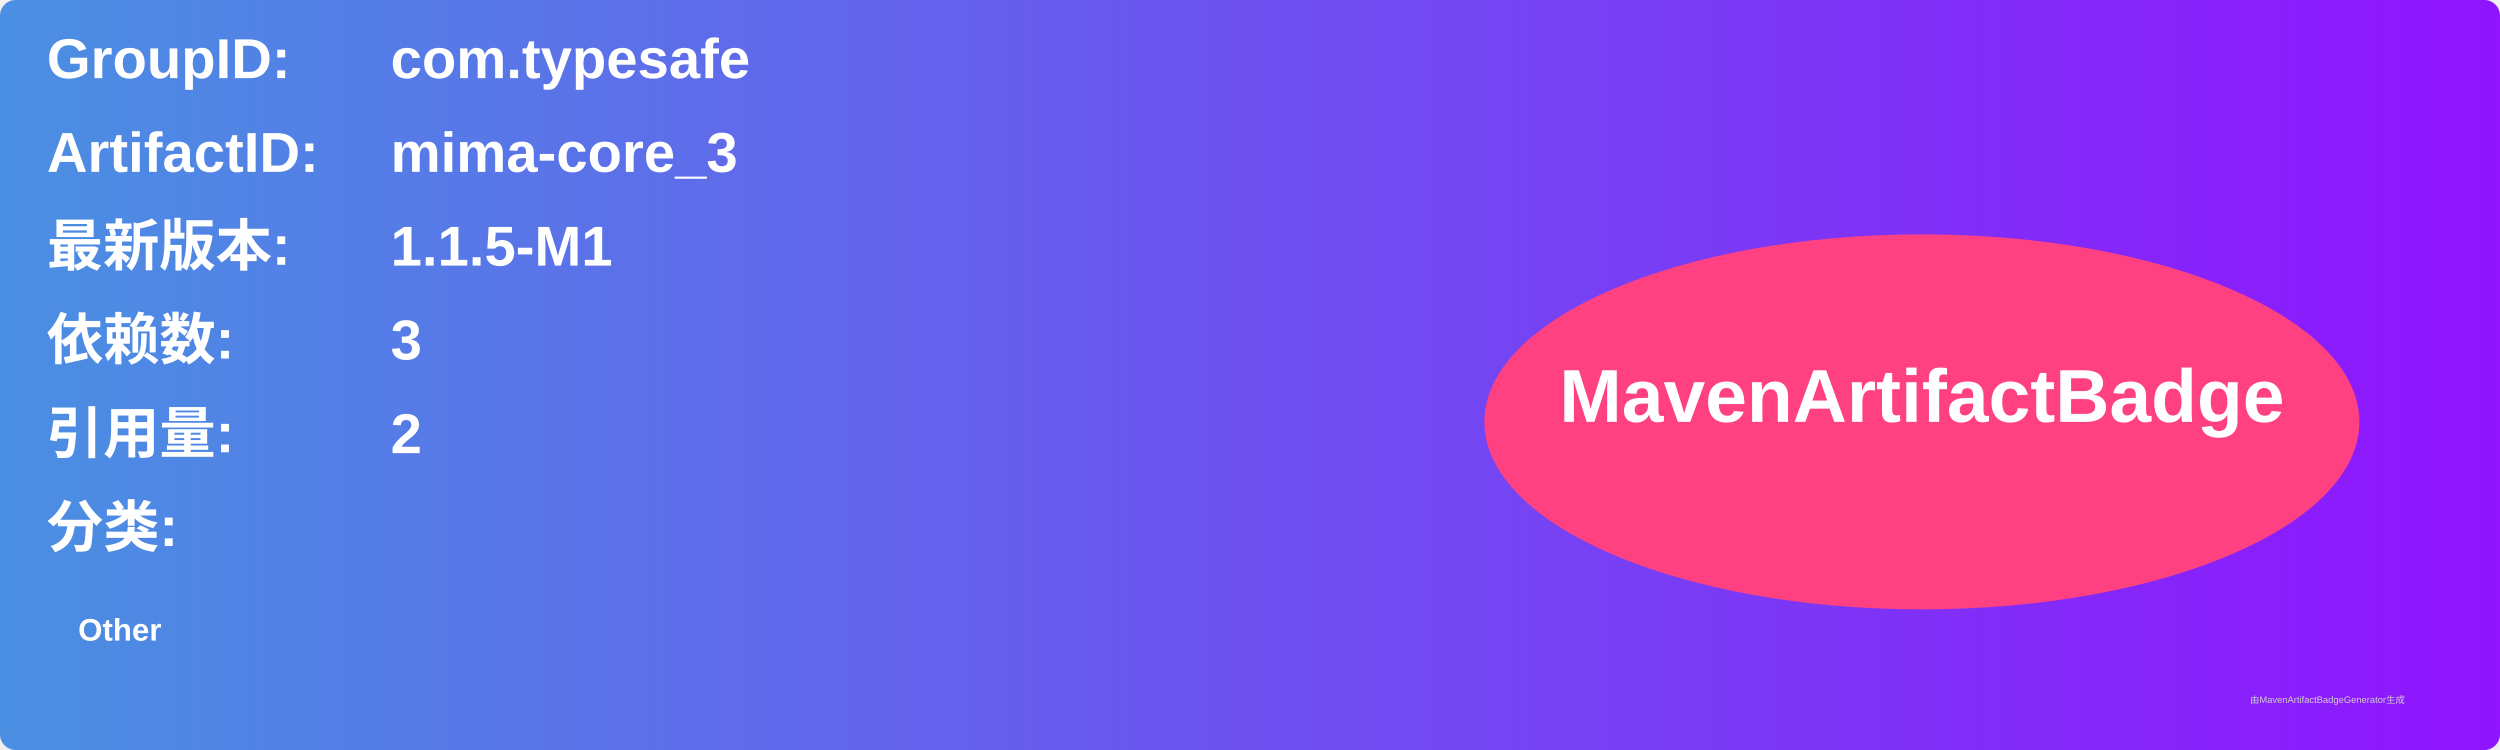
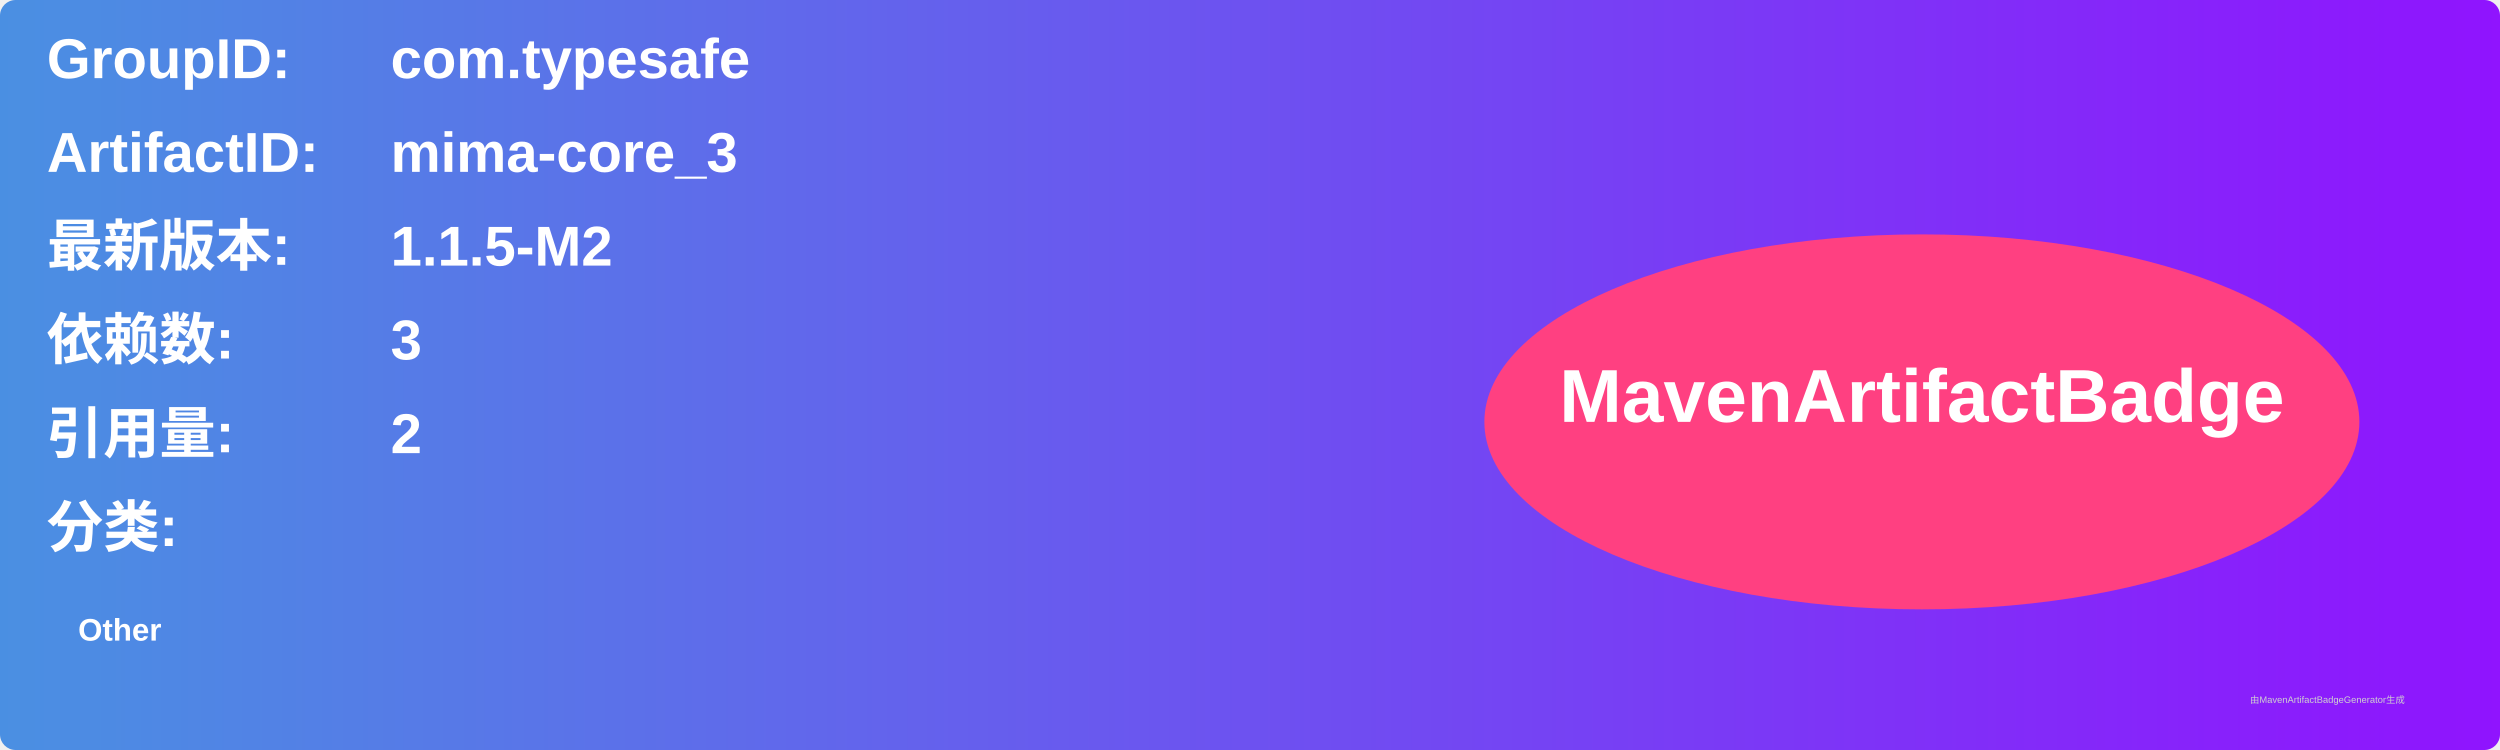
<svg xmlns="http://www.w3.org/2000/svg" width="800" height="240" viewBox="0 0 800 240">
  <linearGradient id="grad" x1="0%" y1="0%" x2="100%" y2="0%">
    <stop offset="0%" stop-color="#4a90e2" />
    <stop offset="100%" stop-color="#9013fe" />
  </linearGradient>
  <rect width="100%" height="100%" rx="5" ry="5" fill="url(#grad)" />
  <g transform="translate(15, 15)">
    <text x="0" y="10" font-family="Arial" font-size="18" fill="white" font-weight="bold" width="260">GroupID:</text>
    <text x="110" y="10" font-family="Arial" font-size="18" fill="white" font-weight="bold" width="460">com.typesafe</text>
    <text x="0" y="40" font-family="Arial" font-size="18" fill="white" font-weight="bold" width="260">ArtifactID:</text>
    <text x="110" y="40" font-family="Arial" font-size="18" fill="white" font-weight="bold" width="460">mima-core_3</text>
    <text x="0" y="70" font-family="Arial" font-size="18" fill="white" font-weight="bold">最新版本:</text>
    <text x="110" y="70" font-family="Arial" font-size="18" fill="white" font-weight="bold">
-       <tspan font-weight="bold">1.1.5-M1</tspan>
+       <tspan font-weight="bold">1.1.5-M2</tspan>
    </text>
    <text x="0" y="100" font-family="Arial" font-size="18" fill="white" font-weight="bold">依赖数: </text>
    <text x="110" y="100" font-family="Arial" font-size="18" fill="white">
      <tspan font-weight="bold">3</tspan>
    </text>
    <text x="0" y="130" font-family="Arial" font-size="18" fill="white" font-weight="bold">引用量: </text>
    <text x="110" y="130" font-family="Arial" font-size="18" fill="white">
      <tspan font-weight="bold">2</tspan>
    </text>
    <text x="0" y="160" font-family="Arial" font-size="18" fill="white" font-weight="bold">分类:</text>
    <text x="10" y="190" font-family="Arial" font-size="10" fill="white">
      <tspan font-weight="bold">Other</tspan>
    </text>
    <ellipse cx="600" cy="120" rx="140" ry="60" fill="#ff4081" />
    <text x="600" y="120" text-anchor="middle" font-family="Arial" font-size="24" fill="white" font-weight="bold">MavenArtifactBadge</text>
  </g>
  <text x="720" y="225" font-family="Arial" font-size="3" fill="#d0d0d0">由MavenArtifactBadgeGenerator生成</text>
</svg>
